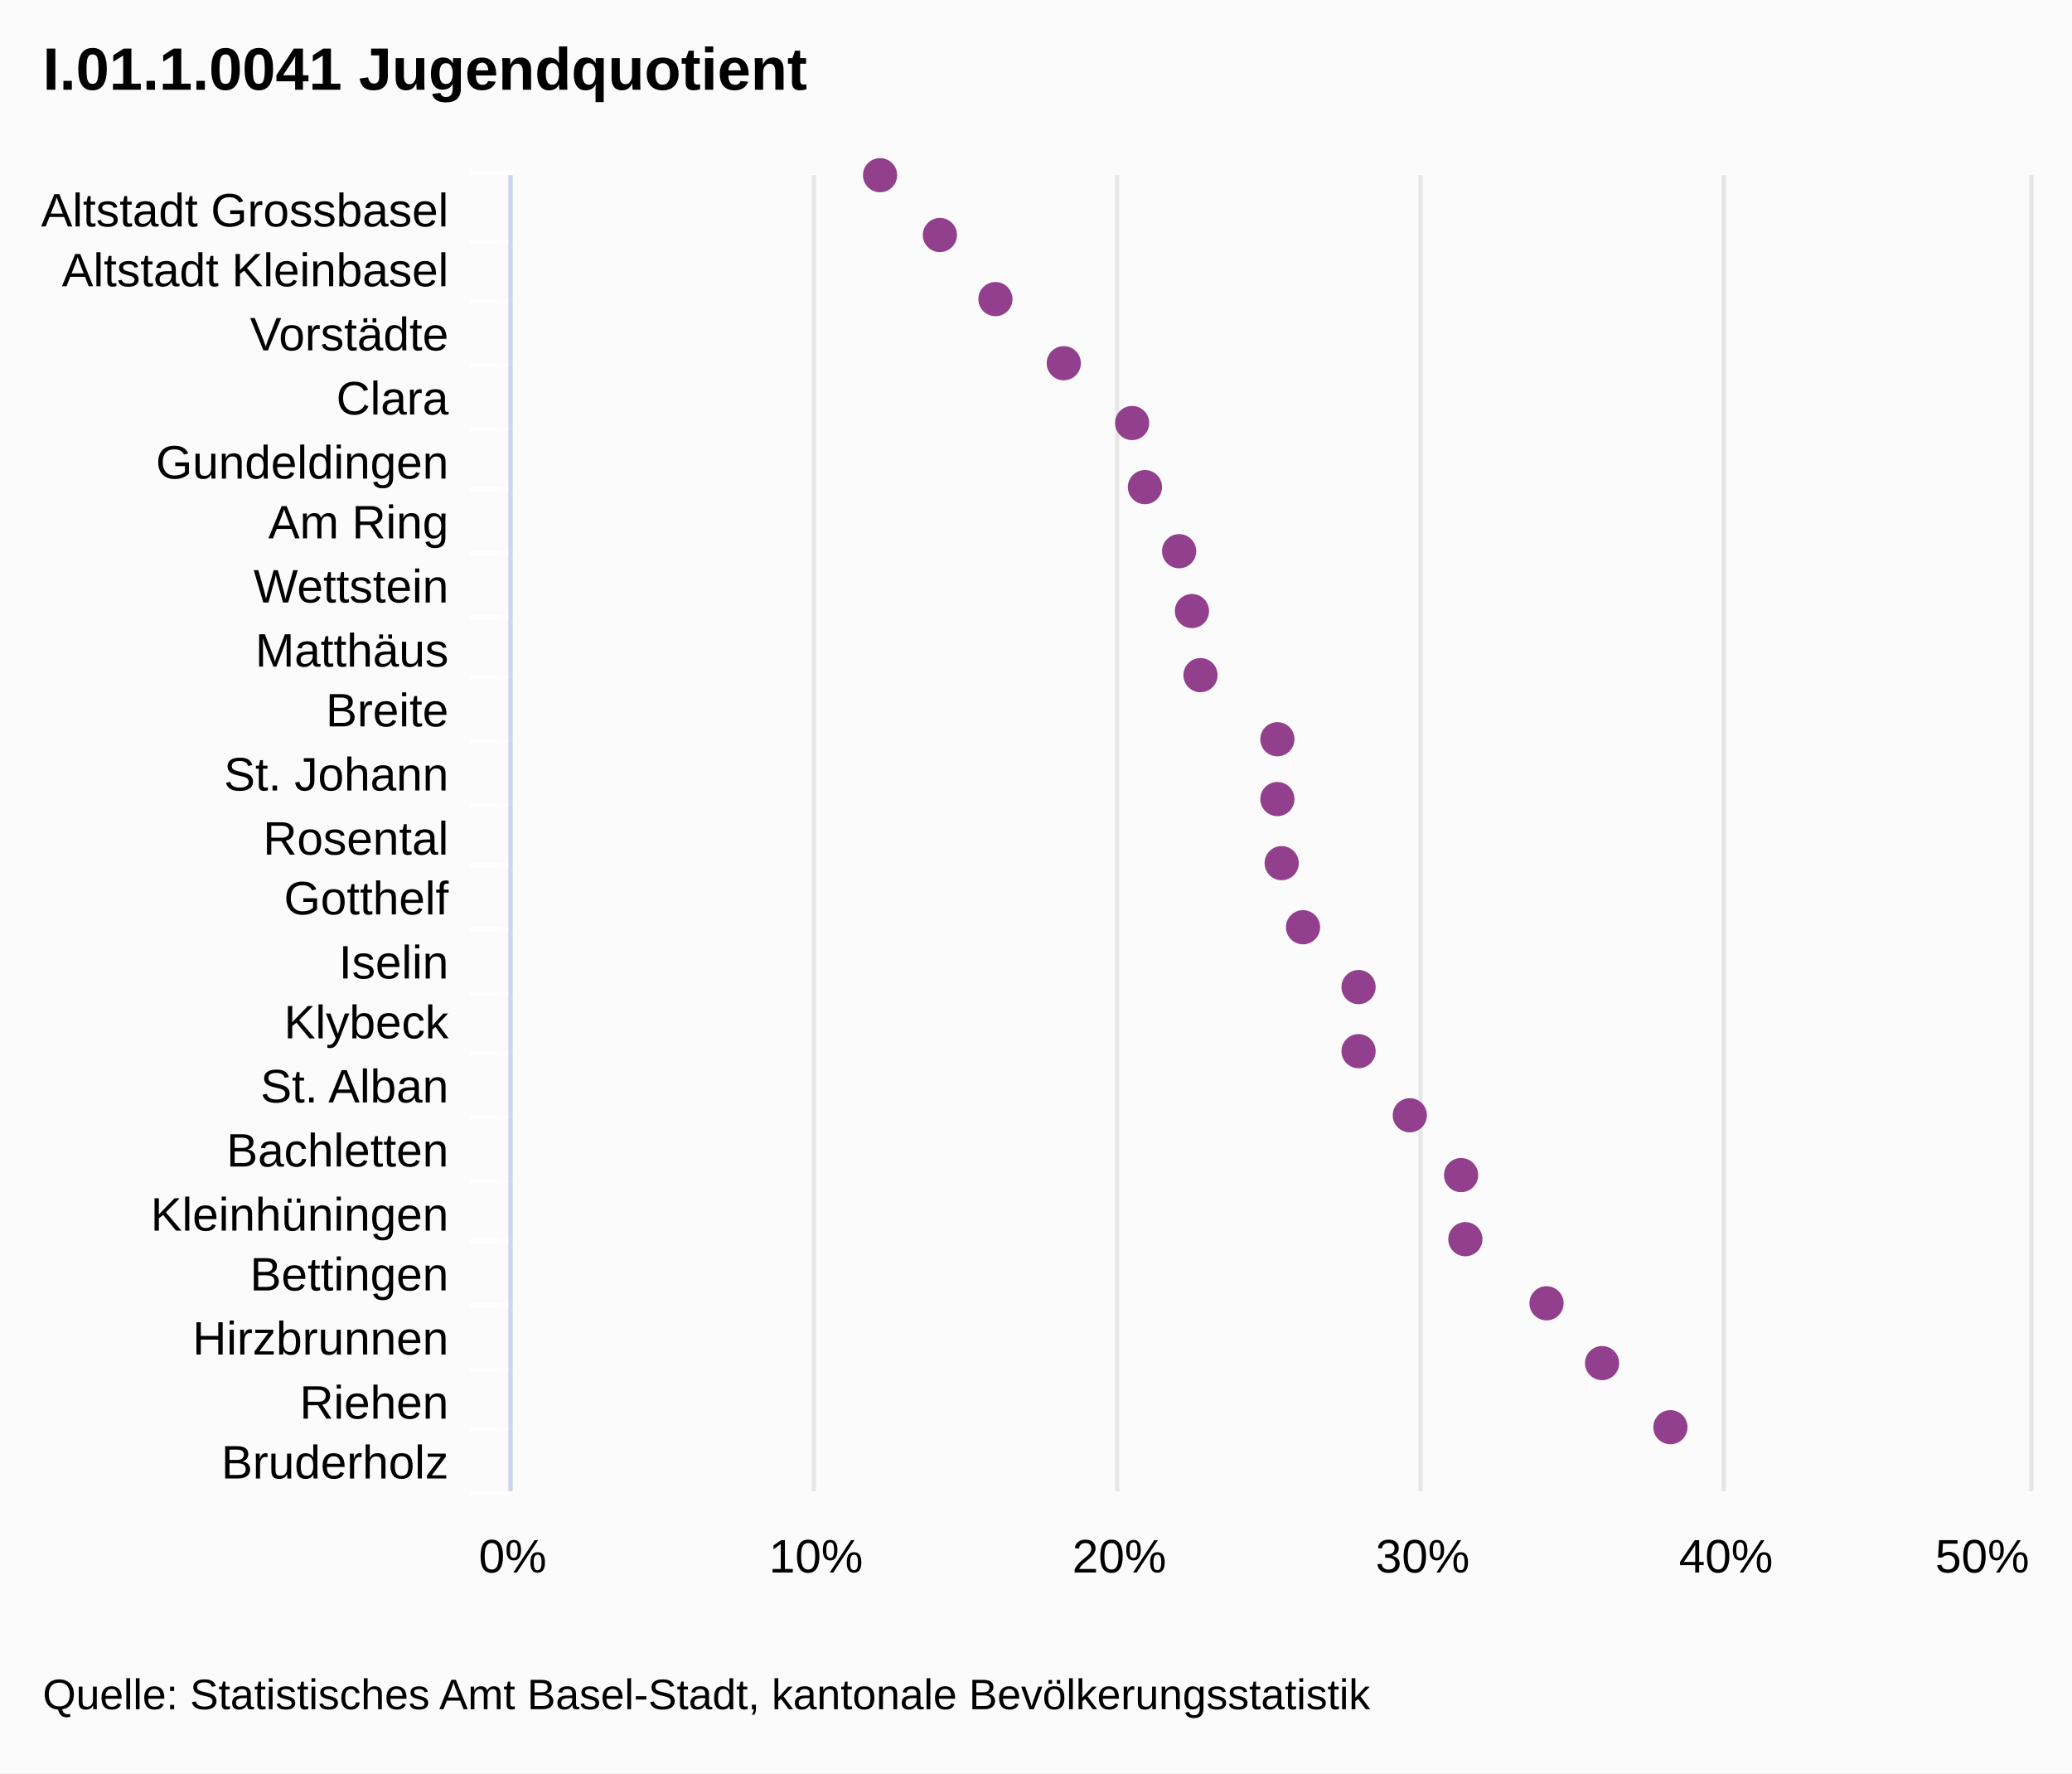
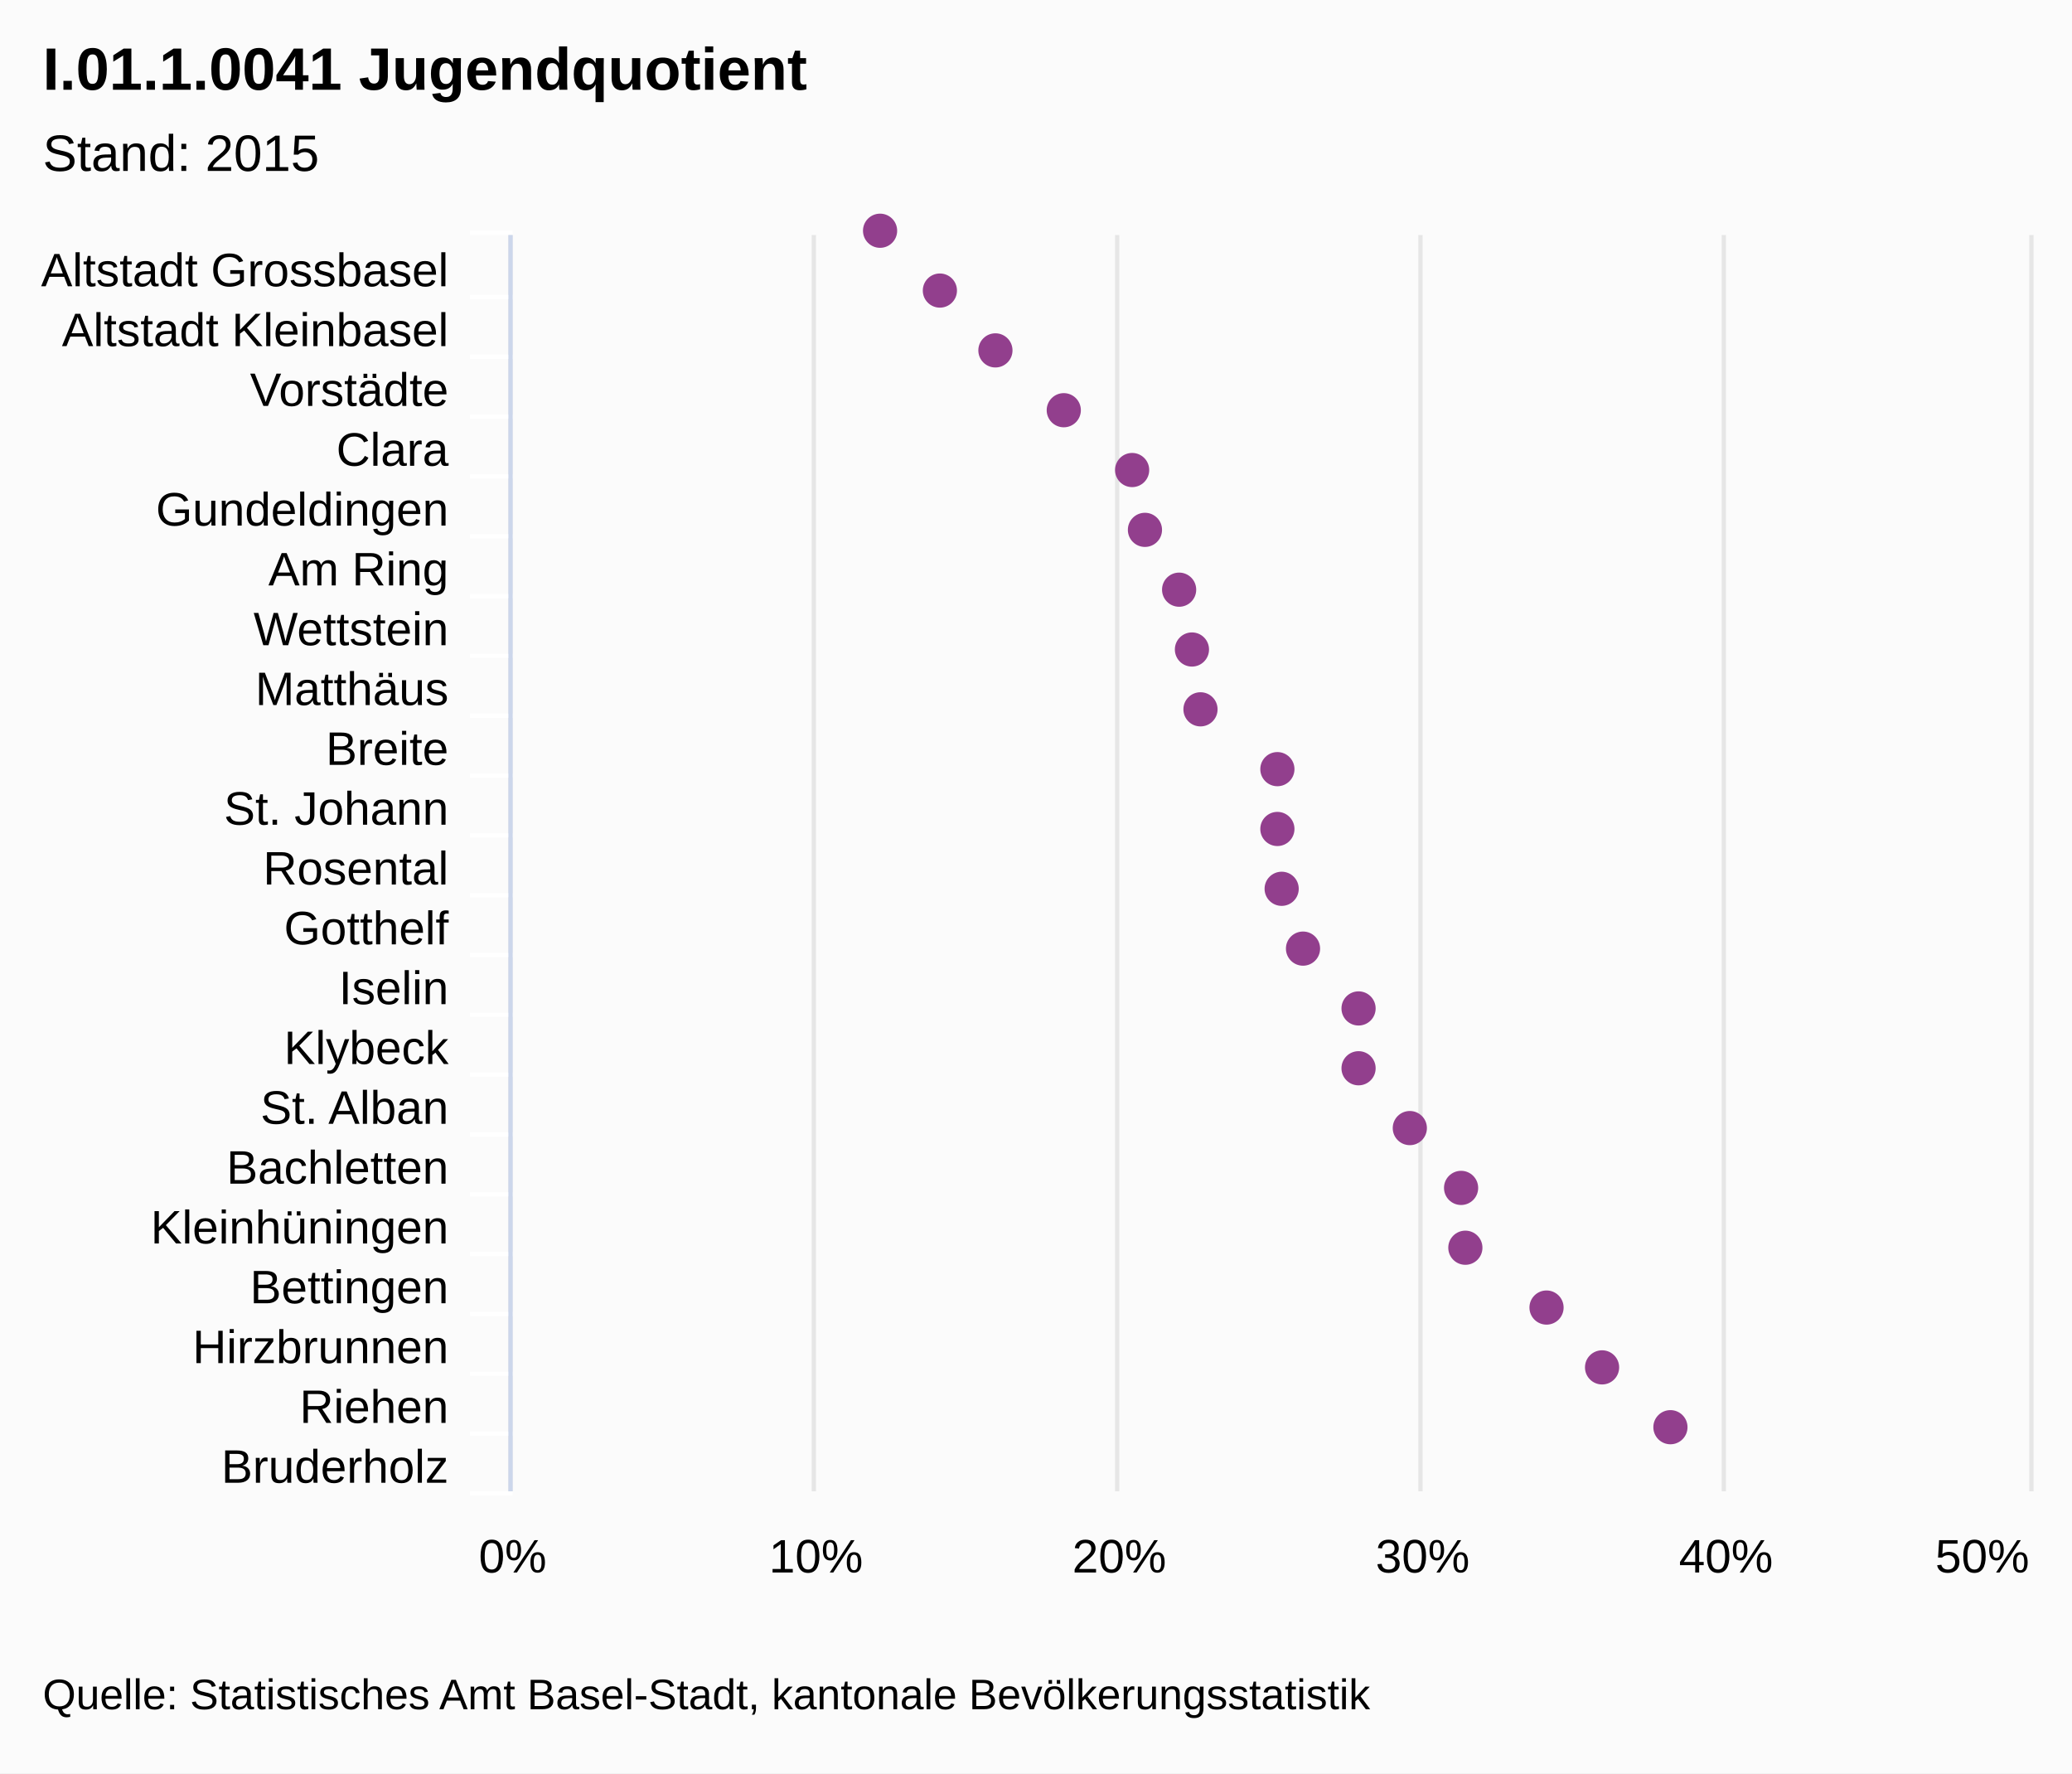
<svg xmlns="http://www.w3.org/2000/svg" class="highcharts-root" viewBox="0 0 485 415" font-family="Arial" font-size="12">
  <rect fill="#fbfbfb" class="highcharts-background" width="485" height="415" rx="0" ry="0" />
-   <path fill="none" class="highcharts-plot-background" d="M120 41h355v308H120z" />
+   <path fill="none" class="highcharts-plot-background" d="M120 55h355v294H120z" />
  <g class="highcharts-grid highcharts-xaxis-grid">
-     <path fill="none" class="highcharts-grid-line" d="M120 56.5h355m-355 14h355m-355 15h355m-355 15h355m-355 14h355m-355 15h355m-355 15h355m-355 14h355m-355 15h355m-355 15h355m-355 14h355m-355 15h355m-355 15h355m-355 14h355m-355 15h355m-355 15h355m-355 14h355m-355 15h355m-355 15h355m-355 14h355m-355 15h355m-355-308h355" />
+     <path fill="none" class="highcharts-grid-line" d="M120 69.5h355m-355 14h355m-355 14h355m-355 14h355m-355 14h355m-355 14h355m-355 14h355m-355 14h355m-355 14h355m-355 14h355m-355 14h355m-355 14h355m-355 14h355m-355 14h355m-355 14h355m-355 14h355m-355 14h355m-355 14h355m-355 14h355m-355 14h355m-355 14h355m-355-294h355" />
  </g>
  <g class="highcharts-grid highcharts-yaxis-grid">
-     <path fill="none" stroke="#e6e6e6" class="highcharts-grid-line" d="M119.5 41v308m71-308v308m71-308v308m71-308v308m71-308v308m72-308v308" />
+     <path fill="none" stroke="#e6e6e6" class="highcharts-grid-line" d="M119.5 55v294m71-294v294m71-294v294m71-294v294m71-294v294m72-294v294" />
  </g>
-   <path fill="none" class="highcharts-plot-border" d="M120 41h355v308H120z" />
+   <path fill="none" class="highcharts-plot-border" d="M120 55h355v294H120z" />
  <g class="highcharts-axis highcharts-xaxis">
-     <path fill="none" class="highcharts-tick" stroke="#FFF" d="M120 56.5h-10m10 14h-10m10 15h-10m10 15h-10m10 14h-10m10 15h-10m10 15h-10m10 14h-10m10 15h-10m10 15h-10m10 14h-10m10 15h-10m10 15h-10m10 14h-10m10 15h-10m10 15h-10m10 14h-10m10 15h-10m10 15h-10m10 14h-10m10 15h-10m10-309h-10" />
-     <path fill="none" class="highcharts-axis-line" stroke="#ccd6eb" d="M119.5 41v308" />
+     <path fill="none" class="highcharts-tick" stroke="#FFF" d="M120 69.5h-10m10 14h-10m10 14h-10m10 14h-10m10 14h-10m10 14h-10m10 14h-10m10 14h-10m10 14h-10m10 14h-10m10 14h-10m10 14h-10m10 14h-10m10 14h-10m10 14h-10m10 14h-10m10 14h-10m10 14h-10m10 14h-10m10 14h-10m10 14h-10m10-295h-10" />
+     <path fill="none" class="highcharts-axis-line" stroke="#ccd6eb" d="M119.5 55v294" />
  </g>
  <g class="highcharts-axis highcharts-yaxis">
    <path fill="none" class="highcharts-axis-line" d="M120 349h355" />
  </g>
  <g class="highcharts-series-group">
    <g class="highcharts-markers highcharts-series-0 highcharts-scatter-series highcharts-color-undefined highcharts-tracker">
-       <path fill="#923F8D" d="M206 45a4 4 0 1 1 .004 0zm14 14a4 4 0 1 1 .004 0zm13 15a4 4 0 1 1 .004 0zm16 15a4 4 0 1 1 .004 0zm16 14a4 4 0 1 1 .004 0zm3 15a4 4 0 1 1 .004 0zm8 15a4 4 0 1 1 .004 0zm3 14a4 4 0 1 1 .004 0zm2 15a4 4 0 1 1 .004 0zm18 15a4 4 0 1 1 .004 0zm0 14a4 4 0 1 1 .004 0zm1 15a4 4 0 1 1 .004 0zm5 15a4 4 0 1 1 .004 0zm13 14a4 4 0 1 1 .004 0zm0 15a4 4 0 1 1 .004 0zm12 15a4 4 0 1 1 .004 0zm12 14a4 4 0 1 1 .004 0zm1 15a4 4 0 1 1 .004 0zm19 15a4 4 0 1 1 .004 0zm13 14a4 4 0 1 1 .004 0zm16 15a4 4 0 1 1 .004 0z" class="highcharts-point" />
+       <path fill="#923F8D" d="M206 58a4 4 0 1 1 .004 0zm14 14a4 4 0 1 1 .004 0zm13 14a4 4 0 1 1 .004 0zm16 14a4 4 0 1 1 .004 0zm16 14a4 4 0 1 1 .004 0zm3 14a4 4 0 1 1 .004 0zm8 14a4 4 0 1 1 .004 0zm3 14a4 4 0 1 1 .004 0zm2 14a4 4 0 1 1 .004 0zm18 14a4 4 0 1 1 .004 0zm0 14a4 4 0 1 1 .004 0zm1 14a4 4 0 1 1 .004 0zm5 14a4 4 0 1 1 .004 0zm13 14a4 4 0 1 1 .004 0zm0 14a4 4 0 1 1 .004 0zm12 14a4 4 0 1 1 .004 0zm12 14a4 4 0 1 1 .004 0zm1 14a4 4 0 1 1 .004 0zm19 14a4 4 0 1 1 .004 0zm13 14a4 4 0 1 1 .004 0zm16 14a4 4 0 1 1 .004 0z" class="highcharts-point" />
    </g>
  </g>
  <text x="10" class="highcharts-title" y="21" color="#000" font-size="14" font-weight="700">
    <tspan>I.01.1.0041 Jugendquotient</tspan>
  </text>
+   <text x="10" class="highcharts-subtitle" y="40" color="#000" font-weight="400">
+     <tspan>Stand: 2015</tspan>
+   </text>
  <g class="highcharts-axis-labels highcharts-xaxis-labels" text-anchor="end" color="#000" cursor="default" font-size="11">
-     <text x="105" y="53">
+     <text x="105" y="67">
      <tspan>Altstadt Grossbasel</tspan>
    </text>
-     <text x="105" y="67">
+     <text x="105" y="81">
      <tspan>Altstadt Kleinbasel</tspan>
    </text>
-     <text x="105" y="82">
+     <text x="105" y="95">
      <tspan>Vorstädte</tspan>
    </text>
-     <text x="105" y="97">
+     <text x="105" y="109">
      <tspan>Clara</tspan>
    </text>
-     <text x="105" y="112">
+     <text x="105" y="123">
      <tspan>Gundeldingen</tspan>
    </text>
-     <text x="105" y="126">
+     <text x="105" y="137">
      <tspan>Am Ring</tspan>
    </text>
-     <text x="105" y="141">
+     <text x="105" y="151">
      <tspan>Wettstein</tspan>
    </text>
-     <text x="105" y="156">
+     <text x="105" y="165">
      <tspan>Matthäus</tspan>
    </text>
-     <text x="105" y="170">
+     <text x="105" y="179">
      <tspan>Breite</tspan>
    </text>
-     <text x="105" y="185">
+     <text x="105" y="193">
      <tspan>St. Johann</tspan>
    </text>
-     <text x="105" y="200">
+     <text x="105" y="207">
      <tspan>Rosental</tspan>
    </text>
-     <text x="105" y="214">
+     <text x="105" y="221">
      <tspan>Gotthelf</tspan>
    </text>
-     <text x="105" y="229">
+     <text x="105" y="235">
      <tspan>Iselin</tspan>
    </text>
-     <text x="105" y="243">
+     <text x="105" y="249">
      <tspan>Klybeck</tspan>
    </text>
-     <text x="105" y="258">
+     <text x="105" y="263">
      <tspan>St. Alban</tspan>
    </text>
-     <text x="105" y="273">
+     <text x="105" y="277">
      <tspan>Bachletten</tspan>
    </text>
-     <text x="105" y="288">
+     <text x="105" y="291">
      <tspan>Kleinhüningen</tspan>
    </text>
-     <text x="105" y="302">
+     <text x="105" y="305">
      <tspan>Bettingen</tspan>
    </text>
-     <text x="105" y="317">
+     <text x="105" y="319">
      <tspan>Hirzbrunnen</tspan>
    </text>
-     <text x="105" y="332">
+     <text x="105" y="333">
      <tspan>Riehen</tspan>
    </text>
-     <text x="105" y="346">
+     <text x="105" y="347">
      <tspan>Bruderholz</tspan>
    </text>
  </g>
  <g class="highcharts-axis-labels highcharts-yaxis-labels" text-anchor="middle" color="#000" cursor="default" font-size="11">
    <text x="120" y="368">
      <tspan>0%</tspan>
    </text>
    <text x="191" y="368">
      <tspan>10%</tspan>
    </text>
    <text x="262" y="368">
      <tspan>20%</tspan>
    </text>
    <text x="333" y="368">
      <tspan>30%</tspan>
    </text>
    <text x="404" y="368">
      <tspan>40%</tspan>
    </text>
    <text x="464" y="368">
      <tspan>50%</tspan>
    </text>
  </g>
  <text x="10" class="highcharts-credits" y="400" cursor="default" color="#000" font-size="10">
    <tspan>Quelle: Statistisches Amt Basel-Stadt, kantonale Bevölkerungsstatistik</tspan>
  </text>
</svg>
